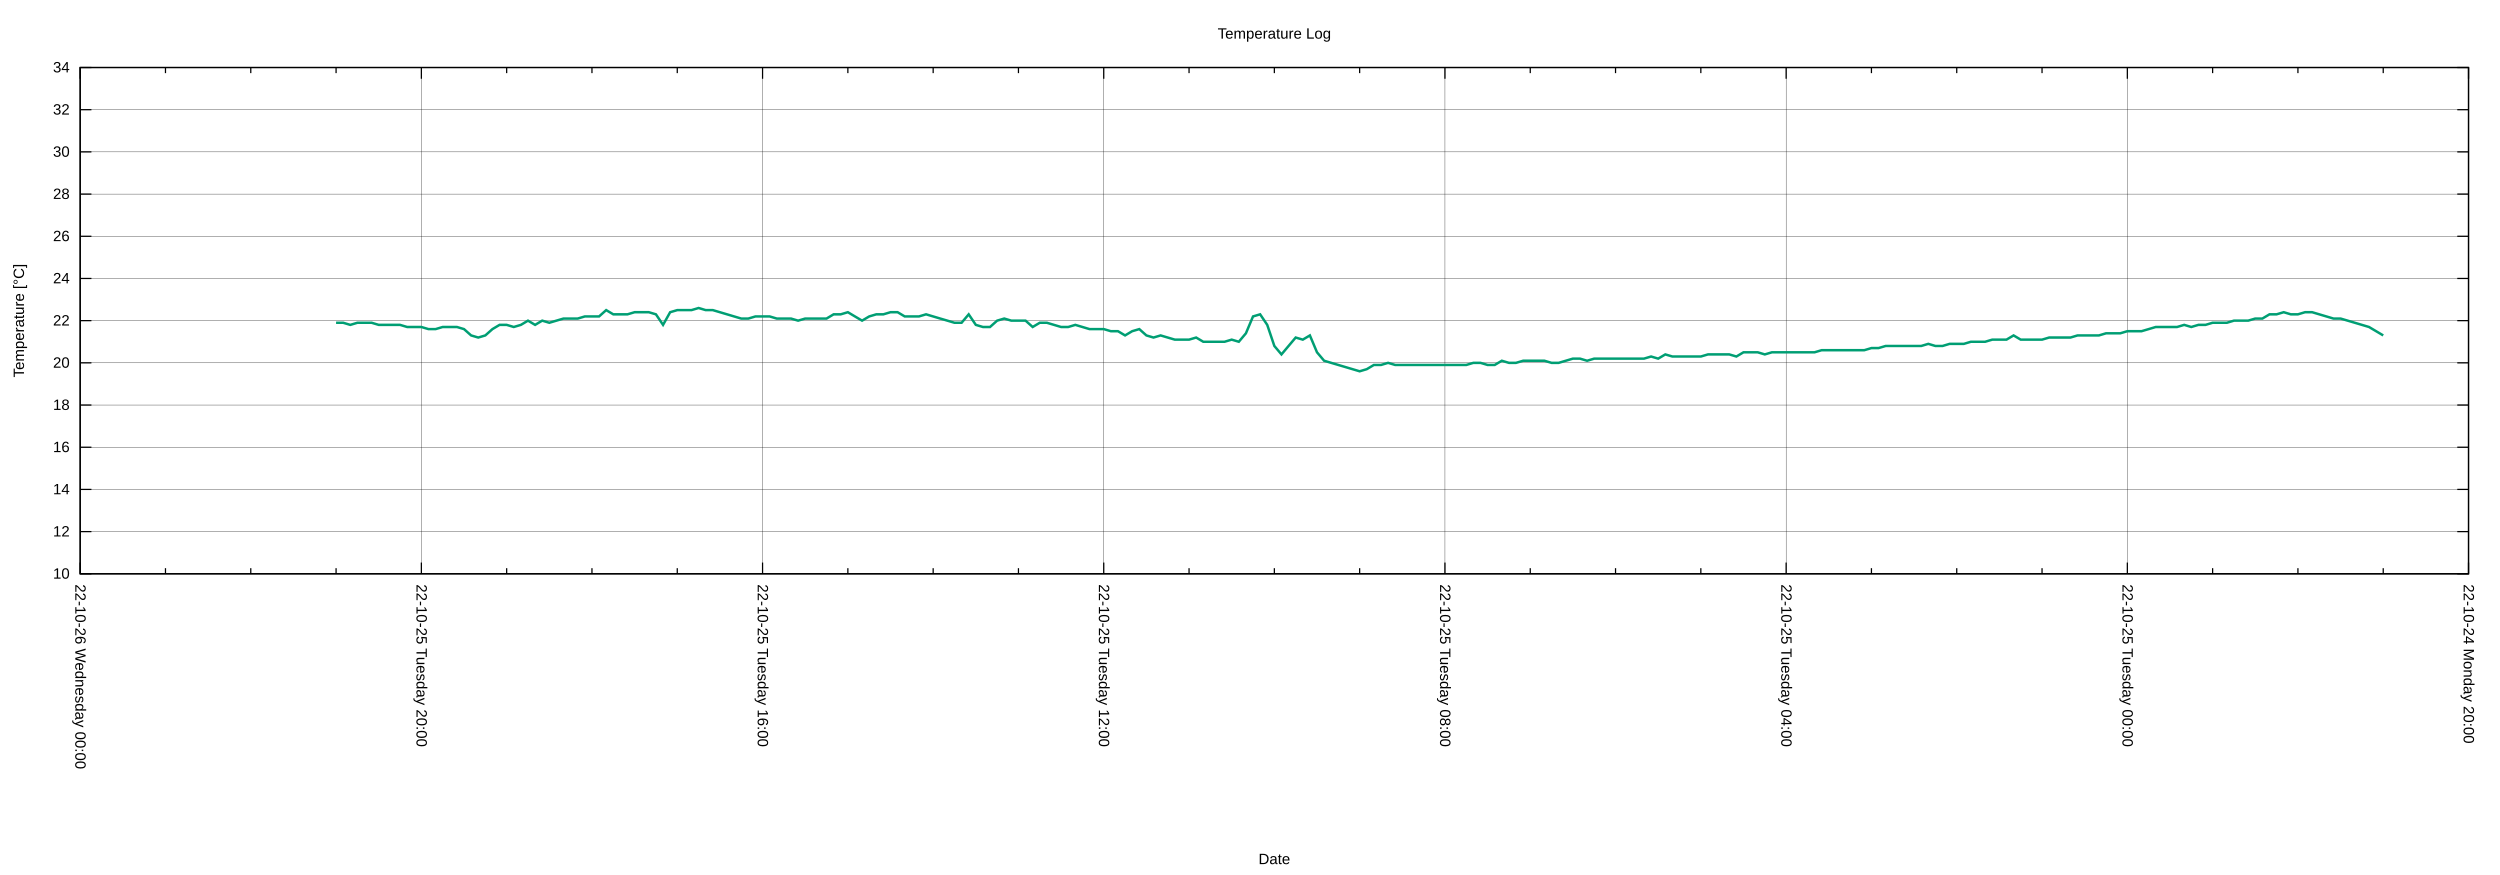
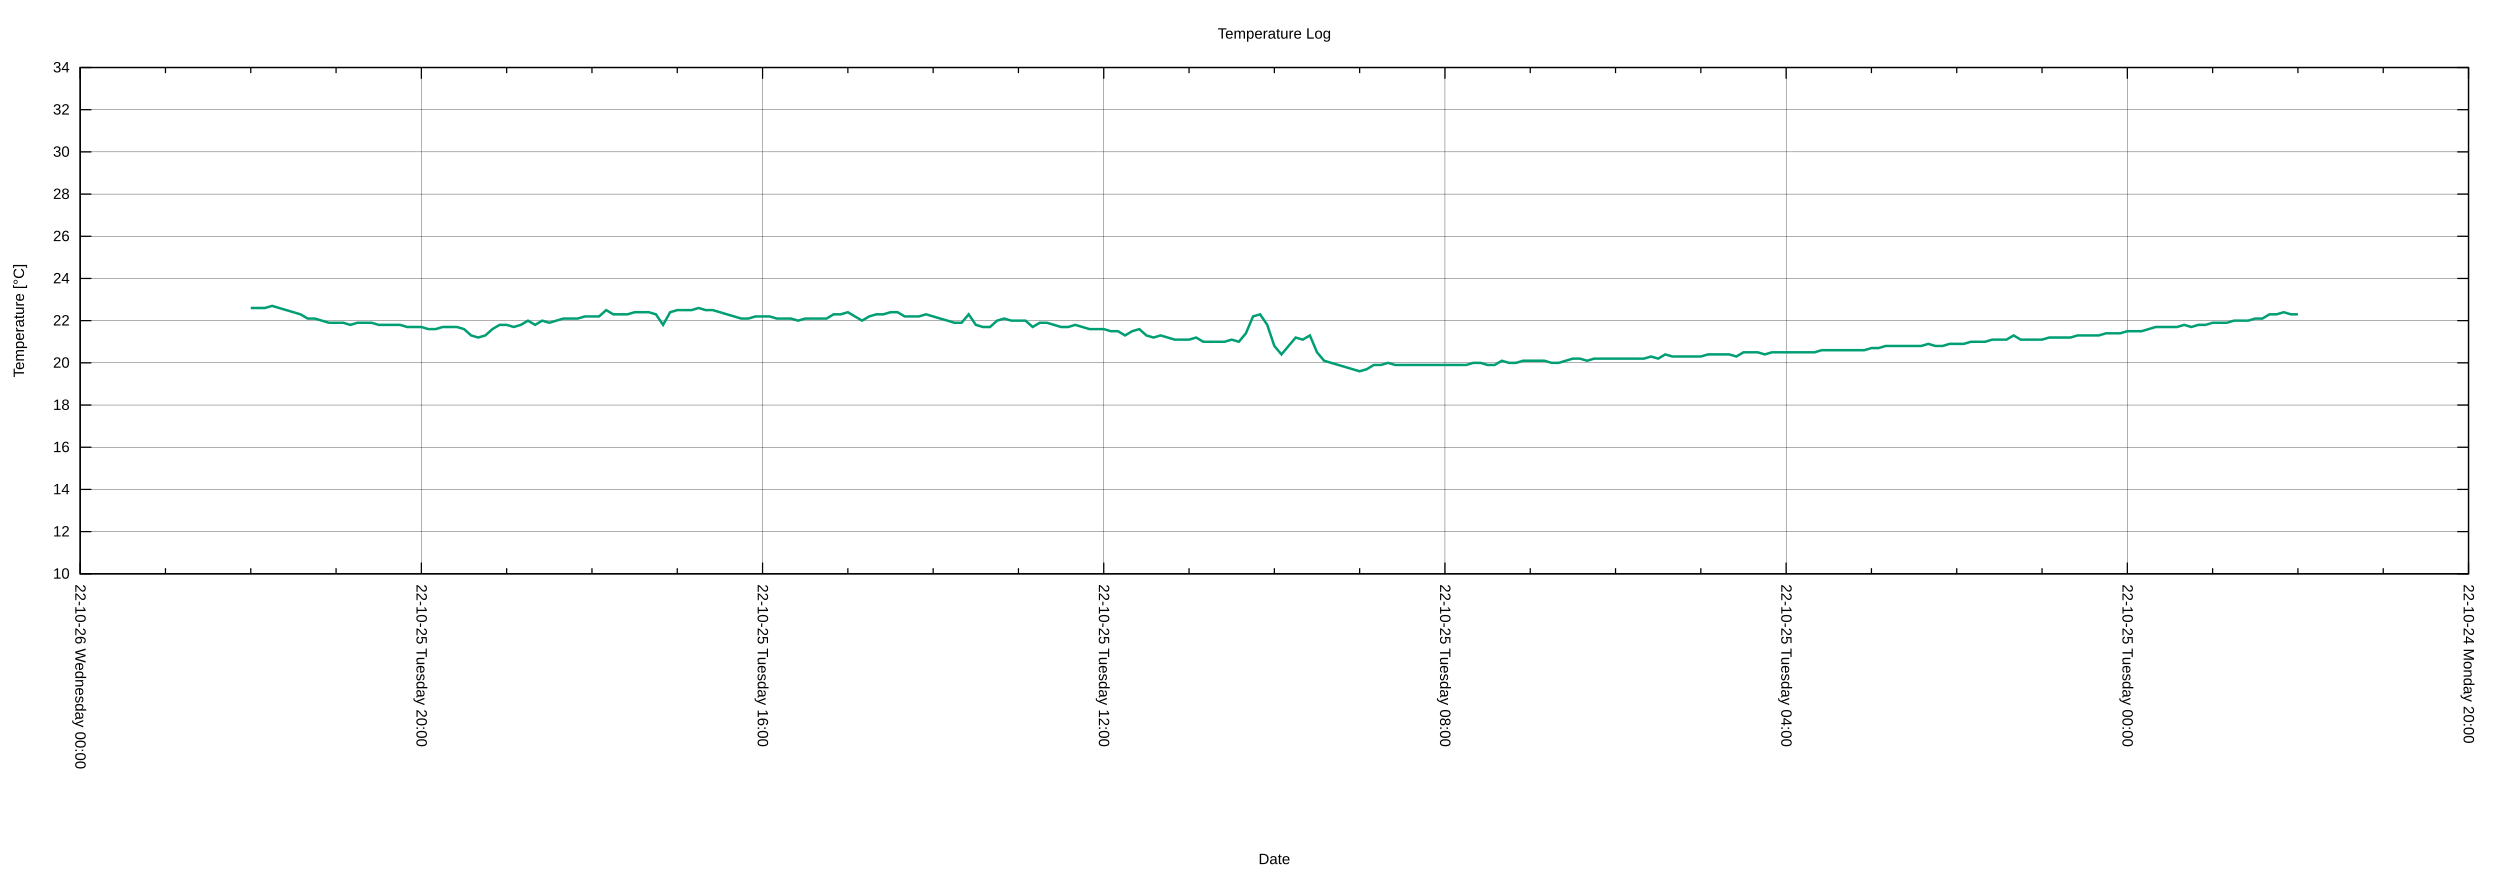
<svg xmlns="http://www.w3.org/2000/svg" xmlns:xlink="http://www.w3.org/1999/xlink" width="2000" height="700" viewBox="0 0 2000 700">
  <g id="gnuplot_canvas">
    <rect x="0" y="0" width="2000" height="700" fill="none" />
    <defs>
      <circle id="gpDot" r="0.5" stroke-width="0.5" stroke="currentColor" />
      <path id="gpPt0" stroke-width="0.222" stroke="currentColor" d="M-1,0 h2 M0,-1 v2" />
      <path id="gpPt1" stroke-width="0.222" stroke="currentColor" d="M-1,-1 L1,1 M1,-1 L-1,1" />
      <path id="gpPt2" stroke-width="0.222" stroke="currentColor" d="M-1,0 L1,0 M0,-1 L0,1 M-1,-1 L1,1 M-1,1 L1,-1" />
      <rect id="gpPt3" stroke-width="0.222" stroke="currentColor" x="-1" y="-1" width="2" height="2" />
      <rect id="gpPt4" stroke-width="0.222" stroke="currentColor" fill="currentColor" x="-1" y="-1" width="2" height="2" />
      <circle id="gpPt5" stroke-width="0.222" stroke="currentColor" cx="0" cy="0" r="1" />
      <use xlink:href="#gpPt5" id="gpPt6" fill="currentColor" stroke="none" />
      <path id="gpPt7" stroke-width="0.222" stroke="currentColor" d="M0,-1.33 L-1.33,0.67 L1.33,0.67 z" />
      <use xlink:href="#gpPt7" id="gpPt8" fill="currentColor" stroke="none" />
      <use xlink:href="#gpPt7" id="gpPt9" stroke="currentColor" transform="rotate(180)" />
      <use xlink:href="#gpPt9" id="gpPt10" fill="currentColor" stroke="none" />
      <use xlink:href="#gpPt3" id="gpPt11" stroke="currentColor" transform="rotate(45)" />
      <use xlink:href="#gpPt11" id="gpPt12" fill="currentColor" stroke="none" />
      <path id="gpPt13" stroke-width="0.222" stroke="currentColor" d="M0,1.330 L1.265,0.411 L0.782,-1.067 L-0.782,-1.076 L-1.265,0.411 z" />
      <use xlink:href="#gpPt13" id="gpPt14" fill="currentColor" stroke="none" />
      <filter id="textbox" filterUnits="objectBoundingBox" x="0" y="0" height="1" width="1">
        <feFlood flood-color="white" flood-opacity="1" result="bgnd" />
        <feComposite in="SourceGraphic" in2="bgnd" operator="atop" />
      </filter>
      <filter id="greybox" filterUnits="objectBoundingBox" x="0" y="0" height="1" width="1">
        <feFlood flood-color="lightgrey" flood-opacity="1" result="grey" />
        <feComposite in="SourceGraphic" in2="grey" operator="atop" />
      </filter>
    </defs>
    <g fill="none" color="white" stroke="currentColor" stroke-width="1.00" stroke-linecap="butt" stroke-linejoin="miter">
</g>
    <g fill="none" color="black" stroke="currentColor" stroke-width="1.00" stroke-linecap="butt" stroke-linejoin="miter">
</g>
    <g fill="none" color="black" stroke="black" stroke-width="0.25" stroke-linecap="butt" stroke-linejoin="miter">
</g>
    <g fill="none" color="black" stroke="currentColor" stroke-width="0.25" stroke-linecap="butt" stroke-linejoin="miter">
      <path stroke="black" class="gridline" d="M64.14,459.04 L1974.82,459.04  " />
    </g>
    <g fill="none" color="black" stroke="black" stroke-width="1.00" stroke-linecap="butt" stroke-linejoin="miter">
</g>
    <g fill="none" color="black" stroke="currentColor" stroke-width="1.00" stroke-linecap="butt" stroke-linejoin="miter">
      <path stroke="black" d="M64.14,459.04 L73.14,459.04 M1974.82,459.04 L1965.82,459.04  " />
      <g transform="translate(55.75,462.94)" stroke="none" fill="black" font-family="Arial" font-size="12.00" text-anchor="end">
        <text>
          <tspan font-family="Arial"> 10</tspan>
        </text>
      </g>
    </g>
    <g fill="none" color="black" stroke="currentColor" stroke-width="1.00" stroke-linecap="butt" stroke-linejoin="miter">
</g>
    <g fill="none" color="black" stroke="black" stroke-width="0.25" stroke-linecap="butt" stroke-linejoin="miter">
</g>
    <g fill="none" color="black" stroke="currentColor" stroke-width="0.25" stroke-linecap="butt" stroke-linejoin="miter">
      <path stroke="black" class="gridline" d="M64.14,425.29 L1974.82,425.29  " />
    </g>
    <g fill="none" color="black" stroke="black" stroke-width="1.00" stroke-linecap="butt" stroke-linejoin="miter">
</g>
    <g fill="none" color="black" stroke="currentColor" stroke-width="1.00" stroke-linecap="butt" stroke-linejoin="miter">
      <path stroke="black" d="M64.14,425.29 L73.14,425.29 M1974.82,425.29 L1965.82,425.29  " />
      <g transform="translate(55.75,429.19)" stroke="none" fill="black" font-family="Arial" font-size="12.00" text-anchor="end">
        <text>
          <tspan font-family="Arial"> 12</tspan>
        </text>
      </g>
    </g>
    <g fill="none" color="black" stroke="currentColor" stroke-width="1.00" stroke-linecap="butt" stroke-linejoin="miter">
</g>
    <g fill="none" color="black" stroke="black" stroke-width="0.25" stroke-linecap="butt" stroke-linejoin="miter">
</g>
    <g fill="none" color="black" stroke="currentColor" stroke-width="0.25" stroke-linecap="butt" stroke-linejoin="miter">
      <path stroke="black" class="gridline" d="M64.14,391.53 L1974.82,391.53  " />
    </g>
    <g fill="none" color="black" stroke="black" stroke-width="1.00" stroke-linecap="butt" stroke-linejoin="miter">
</g>
    <g fill="none" color="black" stroke="currentColor" stroke-width="1.00" stroke-linecap="butt" stroke-linejoin="miter">
      <path stroke="black" d="M64.14,391.53 L73.14,391.53 M1974.82,391.53 L1965.82,391.53  " />
      <g transform="translate(55.75,395.43)" stroke="none" fill="black" font-family="Arial" font-size="12.00" text-anchor="end">
        <text>
          <tspan font-family="Arial"> 14</tspan>
        </text>
      </g>
    </g>
    <g fill="none" color="black" stroke="currentColor" stroke-width="1.00" stroke-linecap="butt" stroke-linejoin="miter">
</g>
    <g fill="none" color="black" stroke="black" stroke-width="0.25" stroke-linecap="butt" stroke-linejoin="miter">
</g>
    <g fill="none" color="black" stroke="currentColor" stroke-width="0.25" stroke-linecap="butt" stroke-linejoin="miter">
      <path stroke="black" class="gridline" d="M64.14,357.78 L1974.82,357.78  " />
    </g>
    <g fill="none" color="black" stroke="black" stroke-width="1.00" stroke-linecap="butt" stroke-linejoin="miter">
</g>
    <g fill="none" color="black" stroke="currentColor" stroke-width="1.00" stroke-linecap="butt" stroke-linejoin="miter">
      <path stroke="black" d="M64.14,357.78 L73.14,357.78 M1974.82,357.78 L1965.82,357.78  " />
      <g transform="translate(55.75,361.68)" stroke="none" fill="black" font-family="Arial" font-size="12.00" text-anchor="end">
        <text>
          <tspan font-family="Arial"> 16</tspan>
        </text>
      </g>
    </g>
    <g fill="none" color="black" stroke="currentColor" stroke-width="1.00" stroke-linecap="butt" stroke-linejoin="miter">
</g>
    <g fill="none" color="black" stroke="black" stroke-width="0.25" stroke-linecap="butt" stroke-linejoin="miter">
</g>
    <g fill="none" color="black" stroke="currentColor" stroke-width="0.25" stroke-linecap="butt" stroke-linejoin="miter">
      <path stroke="black" class="gridline" d="M64.14,324.03 L1974.82,324.03  " />
    </g>
    <g fill="none" color="black" stroke="black" stroke-width="1.00" stroke-linecap="butt" stroke-linejoin="miter">
</g>
    <g fill="none" color="black" stroke="currentColor" stroke-width="1.00" stroke-linecap="butt" stroke-linejoin="miter">
      <path stroke="black" d="M64.14,324.03 L73.14,324.03 M1974.82,324.03 L1965.82,324.03  " />
      <g transform="translate(55.75,327.93)" stroke="none" fill="black" font-family="Arial" font-size="12.00" text-anchor="end">
        <text>
          <tspan font-family="Arial"> 18</tspan>
        </text>
      </g>
    </g>
    <g fill="none" color="black" stroke="currentColor" stroke-width="1.00" stroke-linecap="butt" stroke-linejoin="miter">
</g>
    <g fill="none" color="black" stroke="black" stroke-width="0.25" stroke-linecap="butt" stroke-linejoin="miter">
</g>
    <g fill="none" color="black" stroke="currentColor" stroke-width="0.25" stroke-linecap="butt" stroke-linejoin="miter">
      <path stroke="black" class="gridline" d="M64.14,290.28 L1974.82,290.28  " />
    </g>
    <g fill="none" color="black" stroke="black" stroke-width="1.00" stroke-linecap="butt" stroke-linejoin="miter">
</g>
    <g fill="none" color="black" stroke="currentColor" stroke-width="1.00" stroke-linecap="butt" stroke-linejoin="miter">
      <path stroke="black" d="M64.14,290.28 L73.14,290.28 M1974.82,290.28 L1965.82,290.28  " />
      <g transform="translate(55.75,294.18)" stroke="none" fill="black" font-family="Arial" font-size="12.00" text-anchor="end">
        <text>
          <tspan font-family="Arial"> 20</tspan>
        </text>
      </g>
    </g>
    <g fill="none" color="black" stroke="currentColor" stroke-width="1.00" stroke-linecap="butt" stroke-linejoin="miter">
</g>
    <g fill="none" color="black" stroke="black" stroke-width="0.25" stroke-linecap="butt" stroke-linejoin="miter">
</g>
    <g fill="none" color="black" stroke="currentColor" stroke-width="0.25" stroke-linecap="butt" stroke-linejoin="miter">
      <path stroke="black" class="gridline" d="M64.14,256.52 L1974.82,256.52  " />
    </g>
    <g fill="none" color="black" stroke="black" stroke-width="1.00" stroke-linecap="butt" stroke-linejoin="miter">
</g>
    <g fill="none" color="black" stroke="currentColor" stroke-width="1.00" stroke-linecap="butt" stroke-linejoin="miter">
      <path stroke="black" d="M64.14,256.52 L73.14,256.52 M1974.82,256.52 L1965.82,256.52  " />
      <g transform="translate(55.75,260.42)" stroke="none" fill="black" font-family="Arial" font-size="12.00" text-anchor="end">
        <text>
          <tspan font-family="Arial"> 22</tspan>
        </text>
      </g>
    </g>
    <g fill="none" color="black" stroke="currentColor" stroke-width="1.00" stroke-linecap="butt" stroke-linejoin="miter">
</g>
    <g fill="none" color="black" stroke="black" stroke-width="0.25" stroke-linecap="butt" stroke-linejoin="miter">
</g>
    <g fill="none" color="black" stroke="currentColor" stroke-width="0.25" stroke-linecap="butt" stroke-linejoin="miter">
      <path stroke="black" class="gridline" d="M64.14,222.77 L1974.82,222.77  " />
    </g>
    <g fill="none" color="black" stroke="black" stroke-width="1.00" stroke-linecap="butt" stroke-linejoin="miter">
</g>
    <g fill="none" color="black" stroke="currentColor" stroke-width="1.00" stroke-linecap="butt" stroke-linejoin="miter">
      <path stroke="black" d="M64.14,222.77 L73.14,222.77 M1974.82,222.77 L1965.82,222.77  " />
      <g transform="translate(55.75,226.67)" stroke="none" fill="black" font-family="Arial" font-size="12.00" text-anchor="end">
        <text>
          <tspan font-family="Arial"> 24</tspan>
        </text>
      </g>
    </g>
    <g fill="none" color="black" stroke="currentColor" stroke-width="1.00" stroke-linecap="butt" stroke-linejoin="miter">
</g>
    <g fill="none" color="black" stroke="black" stroke-width="0.25" stroke-linecap="butt" stroke-linejoin="miter">
</g>
    <g fill="none" color="black" stroke="currentColor" stroke-width="0.25" stroke-linecap="butt" stroke-linejoin="miter">
      <path stroke="black" class="gridline" d="M64.14,189.02 L1974.82,189.02  " />
    </g>
    <g fill="none" color="black" stroke="black" stroke-width="1.00" stroke-linecap="butt" stroke-linejoin="miter">
</g>
    <g fill="none" color="black" stroke="currentColor" stroke-width="1.00" stroke-linecap="butt" stroke-linejoin="miter">
      <path stroke="black" d="M64.14,189.02 L73.14,189.02 M1974.82,189.02 L1965.82,189.02  " />
      <g transform="translate(55.75,192.92)" stroke="none" fill="black" font-family="Arial" font-size="12.00" text-anchor="end">
        <text>
          <tspan font-family="Arial"> 26</tspan>
        </text>
      </g>
    </g>
    <g fill="none" color="black" stroke="currentColor" stroke-width="1.00" stroke-linecap="butt" stroke-linejoin="miter">
</g>
    <g fill="none" color="black" stroke="black" stroke-width="0.25" stroke-linecap="butt" stroke-linejoin="miter">
</g>
    <g fill="none" color="black" stroke="currentColor" stroke-width="0.25" stroke-linecap="butt" stroke-linejoin="miter">
      <path stroke="black" class="gridline" d="M64.14,155.27 L1974.82,155.27  " />
    </g>
    <g fill="none" color="black" stroke="black" stroke-width="1.00" stroke-linecap="butt" stroke-linejoin="miter">
</g>
    <g fill="none" color="black" stroke="currentColor" stroke-width="1.00" stroke-linecap="butt" stroke-linejoin="miter">
      <path stroke="black" d="M64.14,155.27 L73.14,155.27 M1974.82,155.27 L1965.82,155.27  " />
      <g transform="translate(55.75,159.17)" stroke="none" fill="black" font-family="Arial" font-size="12.00" text-anchor="end">
        <text>
          <tspan font-family="Arial"> 28</tspan>
        </text>
      </g>
    </g>
    <g fill="none" color="black" stroke="currentColor" stroke-width="1.00" stroke-linecap="butt" stroke-linejoin="miter">
</g>
    <g fill="none" color="black" stroke="black" stroke-width="0.25" stroke-linecap="butt" stroke-linejoin="miter">
</g>
    <g fill="none" color="black" stroke="currentColor" stroke-width="0.25" stroke-linecap="butt" stroke-linejoin="miter">
      <path stroke="black" class="gridline" d="M64.14,121.51 L1974.82,121.51  " />
    </g>
    <g fill="none" color="black" stroke="black" stroke-width="1.00" stroke-linecap="butt" stroke-linejoin="miter">
</g>
    <g fill="none" color="black" stroke="currentColor" stroke-width="1.00" stroke-linecap="butt" stroke-linejoin="miter">
      <path stroke="black" d="M64.14,121.51 L73.14,121.51 M1974.82,121.51 L1965.82,121.51  " />
      <g transform="translate(55.75,125.41)" stroke="none" fill="black" font-family="Arial" font-size="12.00" text-anchor="end">
        <text>
          <tspan font-family="Arial"> 30</tspan>
        </text>
      </g>
    </g>
    <g fill="none" color="black" stroke="currentColor" stroke-width="1.00" stroke-linecap="butt" stroke-linejoin="miter">
</g>
    <g fill="none" color="black" stroke="black" stroke-width="0.25" stroke-linecap="butt" stroke-linejoin="miter">
</g>
    <g fill="none" color="black" stroke="currentColor" stroke-width="0.25" stroke-linecap="butt" stroke-linejoin="miter">
      <path stroke="black" class="gridline" d="M64.14,87.76 L1974.82,87.76  " />
    </g>
    <g fill="none" color="black" stroke="black" stroke-width="1.00" stroke-linecap="butt" stroke-linejoin="miter">
</g>
    <g fill="none" color="black" stroke="currentColor" stroke-width="1.00" stroke-linecap="butt" stroke-linejoin="miter">
      <path stroke="black" d="M64.14,87.76 L73.14,87.76 M1974.82,87.76 L1965.82,87.76  " />
      <g transform="translate(55.75,91.66)" stroke="none" fill="black" font-family="Arial" font-size="12.00" text-anchor="end">
        <text>
          <tspan font-family="Arial"> 32</tspan>
        </text>
      </g>
    </g>
    <g fill="none" color="black" stroke="currentColor" stroke-width="1.00" stroke-linecap="butt" stroke-linejoin="miter">
</g>
    <g fill="none" color="black" stroke="black" stroke-width="0.25" stroke-linecap="butt" stroke-linejoin="miter">
</g>
    <g fill="none" color="black" stroke="currentColor" stroke-width="0.25" stroke-linecap="butt" stroke-linejoin="miter">
      <path stroke="black" class="gridline" d="M64.14,54.01 L1974.82,54.01  " />
    </g>
    <g fill="none" color="black" stroke="black" stroke-width="1.00" stroke-linecap="butt" stroke-linejoin="miter">
</g>
    <g fill="none" color="black" stroke="currentColor" stroke-width="1.00" stroke-linecap="butt" stroke-linejoin="miter">
      <path stroke="black" d="M64.14,54.01 L73.14,54.01 M1974.82,54.01 L1965.82,54.01  " />
      <g transform="translate(55.75,57.91)" stroke="none" fill="black" font-family="Arial" font-size="12.00" text-anchor="end">
        <text>
          <tspan font-family="Arial"> 34</tspan>
        </text>
      </g>
    </g>
    <g fill="none" color="black" stroke="currentColor" stroke-width="1.00" stroke-linecap="butt" stroke-linejoin="miter">
</g>
    <g fill="none" color="black" stroke="black" stroke-width="0.25" stroke-linecap="butt" stroke-linejoin="miter">
</g>
    <g fill="none" color="black" stroke="currentColor" stroke-width="0.25" stroke-linecap="butt" stroke-linejoin="miter">
      <path stroke="black" class="gridline" d="M1974.82,459.04 L1974.82,54.01  " />
    </g>
    <g fill="none" color="black" stroke="black" stroke-width="1.00" stroke-linecap="butt" stroke-linejoin="miter">
</g>
    <g fill="none" color="black" stroke="currentColor" stroke-width="1.00" stroke-linecap="butt" stroke-linejoin="miter">
      <path stroke="black" d="M1974.82,459.04 L1974.82,450.04 M1974.82,54.01 L1974.82,63.01  " />
      <g transform="translate(1970.92,467.43) rotate(90)" stroke="none" fill="black" font-family="Arial" font-size="12.00" text-anchor="start">
        <text>
          <tspan font-family="Arial">22-10-24 Monday 20:00</tspan>
        </text>
      </g>
    </g>
    <g fill="none" color="black" stroke="currentColor" stroke-width="1.00" stroke-linecap="butt" stroke-linejoin="miter">
      <path stroke="black" d="M1906.58,459.04 L1906.58,454.54 M1906.58,54.01 L1906.58,58.51 M1838.34,459.04 L1838.34,454.54 M1838.34,54.01 L1838.34,58.51   M1770.10,459.04 L1770.10,454.54 M1770.10,54.01 L1770.10,58.51  " />
    </g>
    <g fill="none" color="black" stroke="black" stroke-width="0.25" stroke-linecap="butt" stroke-linejoin="miter">
</g>
    <g fill="none" color="black" stroke="currentColor" stroke-width="0.25" stroke-linecap="butt" stroke-linejoin="miter">
      <path stroke="black" class="gridline" d="M1701.87,459.04 L1701.87,54.01  " />
    </g>
    <g fill="none" color="black" stroke="black" stroke-width="1.00" stroke-linecap="butt" stroke-linejoin="miter">
</g>
    <g fill="none" color="black" stroke="currentColor" stroke-width="1.00" stroke-linecap="butt" stroke-linejoin="miter">
      <path stroke="black" d="M1701.87,459.04 L1701.87,450.04 M1701.87,54.01 L1701.87,63.01  " />
      <g transform="translate(1697.97,467.43) rotate(90)" stroke="none" fill="black" font-family="Arial" font-size="12.00" text-anchor="start">
        <text>
          <tspan font-family="Arial">22-10-25 Tuesday 00:00</tspan>
        </text>
      </g>
    </g>
    <g fill="none" color="black" stroke="currentColor" stroke-width="1.00" stroke-linecap="butt" stroke-linejoin="miter">
      <path stroke="black" d="M1633.63,459.04 L1633.63,454.54 M1633.63,54.01 L1633.63,58.51 M1565.39,459.04 L1565.39,454.54 M1565.39,54.01 L1565.39,58.51   M1497.15,459.04 L1497.15,454.54 M1497.15,54.01 L1497.15,58.51  " />
    </g>
    <g fill="none" color="black" stroke="black" stroke-width="0.25" stroke-linecap="butt" stroke-linejoin="miter">
</g>
    <g fill="none" color="black" stroke="currentColor" stroke-width="0.25" stroke-linecap="butt" stroke-linejoin="miter">
      <path stroke="black" class="gridline" d="M1428.91,459.04 L1428.91,54.01  " />
    </g>
    <g fill="none" color="black" stroke="black" stroke-width="1.00" stroke-linecap="butt" stroke-linejoin="miter">
</g>
    <g fill="none" color="black" stroke="currentColor" stroke-width="1.00" stroke-linecap="butt" stroke-linejoin="miter">
      <path stroke="black" d="M1428.91,459.04 L1428.91,450.04 M1428.91,54.01 L1428.91,63.01  " />
      <g transform="translate(1425.01,467.43) rotate(90)" stroke="none" fill="black" font-family="Arial" font-size="12.00" text-anchor="start">
        <text>
          <tspan font-family="Arial">22-10-25 Tuesday 04:00</tspan>
        </text>
      </g>
    </g>
    <g fill="none" color="black" stroke="currentColor" stroke-width="1.00" stroke-linecap="butt" stroke-linejoin="miter">
      <path stroke="black" d="M1360.67,459.04 L1360.67,454.54 M1360.67,54.01 L1360.67,58.51 M1292.43,459.04 L1292.43,454.54 M1292.43,54.01 L1292.43,58.51   M1224.20,459.04 L1224.20,454.54 M1224.20,54.01 L1224.20,58.51  " />
    </g>
    <g fill="none" color="black" stroke="black" stroke-width="0.25" stroke-linecap="butt" stroke-linejoin="miter">
</g>
    <g fill="none" color="black" stroke="currentColor" stroke-width="0.25" stroke-linecap="butt" stroke-linejoin="miter">
      <path stroke="black" class="gridline" d="M1155.96,459.04 L1155.96,54.01  " />
    </g>
    <g fill="none" color="black" stroke="black" stroke-width="1.00" stroke-linecap="butt" stroke-linejoin="miter">
</g>
    <g fill="none" color="black" stroke="currentColor" stroke-width="1.00" stroke-linecap="butt" stroke-linejoin="miter">
      <path stroke="black" d="M1155.96,459.04 L1155.96,450.04 M1155.96,54.01 L1155.96,63.01  " />
      <g transform="translate(1152.06,467.43) rotate(90)" stroke="none" fill="black" font-family="Arial" font-size="12.00" text-anchor="start">
        <text>
          <tspan font-family="Arial">22-10-25 Tuesday 08:00</tspan>
        </text>
      </g>
    </g>
    <g fill="none" color="black" stroke="currentColor" stroke-width="1.00" stroke-linecap="butt" stroke-linejoin="miter">
      <path stroke="black" d="M1087.72,459.04 L1087.72,454.54 M1087.72,54.01 L1087.72,58.51 M1019.48,459.04 L1019.48,454.54 M1019.48,54.01 L1019.48,58.51   M951.24,459.04 L951.24,454.54 M951.24,54.01 L951.24,58.51  " />
    </g>
    <g fill="none" color="black" stroke="black" stroke-width="0.25" stroke-linecap="butt" stroke-linejoin="miter">
</g>
    <g fill="none" color="black" stroke="currentColor" stroke-width="0.25" stroke-linecap="butt" stroke-linejoin="miter">
      <path stroke="black" class="gridline" d="M883.00,459.04 L883.00,54.01  " />
    </g>
    <g fill="none" color="black" stroke="black" stroke-width="1.00" stroke-linecap="butt" stroke-linejoin="miter">
</g>
    <g fill="none" color="black" stroke="currentColor" stroke-width="1.00" stroke-linecap="butt" stroke-linejoin="miter">
      <path stroke="black" d="M883.00,459.04 L883.00,450.04 M883.00,54.01 L883.00,63.01  " />
      <g transform="translate(879.10,467.43) rotate(90)" stroke="none" fill="black" font-family="Arial" font-size="12.00" text-anchor="start">
        <text>
          <tspan font-family="Arial">22-10-25 Tuesday 12:00</tspan>
        </text>
      </g>
    </g>
    <g fill="none" color="black" stroke="currentColor" stroke-width="1.00" stroke-linecap="butt" stroke-linejoin="miter">
      <path stroke="black" d="M814.76,459.04 L814.76,454.54 M814.76,54.01 L814.76,58.51 M746.53,459.04 L746.53,454.54 M746.53,54.01 L746.53,58.51   M678.29,459.04 L678.29,454.54 M678.29,54.01 L678.29,58.51  " />
    </g>
    <g fill="none" color="black" stroke="black" stroke-width="0.25" stroke-linecap="butt" stroke-linejoin="miter">
</g>
    <g fill="none" color="black" stroke="currentColor" stroke-width="0.25" stroke-linecap="butt" stroke-linejoin="miter">
      <path stroke="black" class="gridline" d="M610.05,459.04 L610.05,54.01  " />
    </g>
    <g fill="none" color="black" stroke="black" stroke-width="1.00" stroke-linecap="butt" stroke-linejoin="miter">
</g>
    <g fill="none" color="black" stroke="currentColor" stroke-width="1.00" stroke-linecap="butt" stroke-linejoin="miter">
      <path stroke="black" d="M610.05,459.04 L610.05,450.04 M610.05,54.01 L610.05,63.01  " />
      <g transform="translate(606.15,467.43) rotate(90)" stroke="none" fill="black" font-family="Arial" font-size="12.00" text-anchor="start">
        <text>
          <tspan font-family="Arial">22-10-25 Tuesday 16:00</tspan>
        </text>
      </g>
    </g>
    <g fill="none" color="black" stroke="currentColor" stroke-width="1.00" stroke-linecap="butt" stroke-linejoin="miter">
      <path stroke="black" d="M541.81,459.04 L541.81,454.54 M541.81,54.01 L541.81,58.51 M473.57,459.04 L473.57,454.54 M473.57,54.01 L473.57,58.51   M405.33,459.04 L405.33,454.54 M405.33,54.01 L405.33,58.51  " />
    </g>
    <g fill="none" color="black" stroke="black" stroke-width="0.25" stroke-linecap="butt" stroke-linejoin="miter">
</g>
    <g fill="none" color="black" stroke="currentColor" stroke-width="0.25" stroke-linecap="butt" stroke-linejoin="miter">
      <path stroke="black" class="gridline" d="M337.09,459.04 L337.09,54.01  " />
    </g>
    <g fill="none" color="black" stroke="black" stroke-width="1.00" stroke-linecap="butt" stroke-linejoin="miter">
</g>
    <g fill="none" color="black" stroke="currentColor" stroke-width="1.00" stroke-linecap="butt" stroke-linejoin="miter">
      <path stroke="black" d="M337.09,459.04 L337.09,450.04 M337.09,54.01 L337.09,63.01  " />
      <g transform="translate(333.19,467.43) rotate(90)" stroke="none" fill="black" font-family="Arial" font-size="12.00" text-anchor="start">
        <text>
          <tspan font-family="Arial">22-10-25 Tuesday 20:00</tspan>
        </text>
      </g>
    </g>
    <g fill="none" color="black" stroke="currentColor" stroke-width="1.00" stroke-linecap="butt" stroke-linejoin="miter">
      <path stroke="black" d="M268.86,459.04 L268.86,454.54 M268.86,54.01 L268.86,58.51 M200.62,459.04 L200.62,454.54 M200.62,54.01 L200.62,58.51   M132.38,459.04 L132.38,454.54 M132.38,54.01 L132.38,58.51  " />
    </g>
    <g fill="none" color="black" stroke="black" stroke-width="0.25" stroke-linecap="butt" stroke-linejoin="miter">
</g>
    <g fill="none" color="black" stroke="currentColor" stroke-width="0.25" stroke-linecap="butt" stroke-linejoin="miter">
      <path stroke="black" class="gridline" d="M64.14,459.04 L64.14,54.01  " />
    </g>
    <g fill="none" color="black" stroke="black" stroke-width="1.00" stroke-linecap="butt" stroke-linejoin="miter">
</g>
    <g fill="none" color="black" stroke="currentColor" stroke-width="1.00" stroke-linecap="butt" stroke-linejoin="miter">
      <path stroke="black" d="M64.14,459.04 L64.14,450.04 M64.14,54.01 L64.14,63.01  " />
      <g transform="translate(60.24,467.43) rotate(90)" stroke="none" fill="black" font-family="Arial" font-size="12.00" text-anchor="start">
        <text>
          <tspan font-family="Arial">22-10-26 Wednesday 00:00</tspan>
        </text>
      </g>
    </g>
    <g fill="none" color="black" stroke="currentColor" stroke-width="1.00" stroke-linecap="butt" stroke-linejoin="miter">
</g>
    <g fill="none" color="black" stroke="currentColor" stroke-width="1.00" stroke-linecap="butt" stroke-linejoin="miter">
      <path stroke="black" d="M64.14,54.01 L64.14,459.04 L1974.82,459.04 L1974.82,54.01 L64.14,54.01 Z  " />
    </g>
    <g fill="none" color="black" stroke="currentColor" stroke-width="1.00" stroke-linecap="butt" stroke-linejoin="miter">
      <g transform="translate(19.18,256.53) rotate(270)" stroke="none" fill="black" font-family="Arial" font-size="12.00" text-anchor="middle">
        <text>
          <tspan font-family="Arial">Temperature [°C]</tspan>
        </text>
      </g>
    </g>
    <g fill="none" color="black" stroke="currentColor" stroke-width="1.00" stroke-linecap="butt" stroke-linejoin="miter">
      <g transform="translate(1019.48,691.30)" stroke="none" fill="black" font-family="Arial" font-size="12.00" text-anchor="middle">
        <text>
          <tspan font-family="Arial">Date</tspan>
        </text>
      </g>
    </g>
    <g fill="none" color="black" stroke="currentColor" stroke-width="1.00" stroke-linecap="butt" stroke-linejoin="miter">
</g>
    <g id="gnuplot_plot_1">
      <g fill="none" color="white" stroke="currentColor" stroke-width="2.00" stroke-linecap="butt" stroke-linejoin="miter">
</g>
      <g fill="none" color="black" stroke="currentColor" stroke-width="2.00" stroke-linecap="butt" stroke-linejoin="miter">
-         <path stroke="rgb(  0, 158, 115)" d="M268.86,258.21 L274.54,258.21 L280.23,259.90 L285.92,258.21 L291.60,258.21 L297.29,258.21 L302.98,259.90 L308.66,259.90   L314.35,259.90 L320.03,259.90 L325.72,261.59 L331.41,261.59 L337.09,261.59 L342.78,263.28 L348.47,263.28 L354.15,261.59   L359.84,261.59 L365.53,261.59 L371.21,263.28 L376.90,268.34 L382.59,270.03 L388.27,268.34 L393.96,263.28 L399.65,259.90   L405.33,259.90 L411.02,261.59 L416.71,259.90 L422.39,256.52 L428.08,259.90 L433.77,256.52 L439.45,258.21 L445.14,256.52   L450.83,254.84 L456.51,254.84 L462.20,254.84 L467.88,253.15 L473.57,253.15 L479.26,253.15 L484.94,248.09 L490.63,251.46   L496.32,251.46 L502.00,251.46 L507.69,249.77 L513.38,249.77 L519.06,249.77 L524.75,251.46 L530.44,259.90 L536.12,249.77   L541.81,248.09 L547.50,248.09 L553.18,248.09 L558.87,246.40 L564.56,248.09 L570.24,248.09 L575.93,249.77 L581.62,251.46   L587.30,253.15 L592.99,254.84 L598.68,254.84 L604.36,253.15 L610.05,253.15 L615.74,253.15 L621.42,254.84 L627.11,254.84   L632.79,254.84 L638.48,256.52 L644.17,254.84 L649.85,254.84 L655.54,254.84 L661.23,254.84 L666.91,251.46 L672.60,251.46   L678.29,249.77 L683.97,253.15 L689.66,256.52 L695.35,253.15 L701.03,251.46 L706.72,251.46 L712.41,249.77 L718.09,249.77   L723.78,253.15 L729.47,253.15 L735.15,253.15 L740.84,251.46 L746.53,253.15 L752.21,254.84 L757.90,256.52 L763.59,258.21   L769.27,258.21 L774.96,251.46 L780.65,259.90 L786.33,261.59 L792.02,261.59 L797.70,256.52 L803.39,254.84 L809.08,256.52   L814.76,256.52 L820.45,256.52 L826.14,261.59 L831.82,258.21 L837.51,258.21 L843.20,259.90 L848.88,261.59 L854.57,261.59   L860.26,259.90 L865.94,261.59 L871.63,263.28 L877.32,263.28 L883.00,263.28 L888.69,264.96 L894.38,264.96 L900.06,268.34   L905.75,264.96 L911.44,263.28 L917.12,268.34 L922.81,270.03 L928.50,268.34 L934.18,270.03 L939.87,271.71 L945.55,271.71   L951.24,271.71 L956.93,270.03 L962.61,273.40 L968.30,273.40 L973.99,273.40 L979.67,273.40 L985.36,271.71 L991.05,273.40   L996.73,266.65 L1002.42,253.15 L1008.11,251.46 L1013.79,259.90 L1019.48,276.78 L1025.17,283.53 L1030.85,276.78 L1036.54,270.03   L1042.23,271.71 L1047.91,268.34 L1053.60,281.84 L1059.29,288.59 L1064.97,290.28 L1070.66,291.97 L1076.35,293.65 L1082.03,295.34   L1087.72,297.03 L1093.41,295.34 L1099.09,291.97 L1104.78,291.97 L1110.46,290.28 L1116.15,291.97 L1121.84,291.97 L1127.52,291.97   L1133.21,291.97 L1138.90,291.97 L1144.58,291.97 L1150.27,291.97 L1155.96,291.97 L1161.64,291.97 L1167.33,291.97 L1173.02,291.97   L1178.70,290.28 L1184.39,290.28 L1190.08,291.97 L1195.76,291.97 L1201.45,288.59 L1207.14,290.28 L1212.82,290.28 L1218.51,288.59   L1224.20,288.59 L1229.88,288.59 L1235.57,288.59 L1241.26,290.28 L1246.94,290.28 L1252.63,288.59 L1258.32,286.90 L1264.00,286.90   L1269.69,288.59 L1275.37,286.90 L1281.06,286.90 L1286.75,286.90 L1292.43,286.90 L1298.12,286.90 L1303.81,286.90 L1309.49,286.90   L1315.18,286.90 L1320.87,285.21 L1326.55,286.90 L1332.24,283.53 L1337.93,285.21 L1343.61,285.21 L1349.30,285.21 L1354.99,285.21   L1360.67,285.21 L1366.36,283.53 L1372.05,283.53 L1377.73,283.53 L1383.42,283.53 L1389.11,285.21 L1394.79,281.84 L1400.48,281.84   L1406.17,281.84 L1411.85,283.53 L1417.54,281.84 L1423.22,281.84 L1428.91,281.84 L1434.60,281.84 L1440.28,281.84 L1445.97,281.84   L1451.66,281.84 L1457.34,280.15 L1463.03,280.15 L1468.72,280.15 L1474.40,280.15 L1480.09,280.15 L1485.78,280.15 L1491.46,280.15   L1497.15,278.46 L1502.84,278.46 L1508.52,276.78 L1514.21,276.78 L1519.90,276.78 L1525.58,276.78 L1531.27,276.78 L1536.96,276.78   L1542.64,275.09 L1548.33,276.78 L1554.02,276.78 L1559.70,275.09 L1565.39,275.09 L1571.08,275.09 L1576.76,273.40 L1582.45,273.40   L1588.13,273.40 L1593.82,271.71 L1599.51,271.71 L1605.19,271.71 L1610.88,268.34 L1616.57,271.71 L1622.25,271.71 L1627.94,271.71   L1633.63,271.71 L1639.31,270.03 L1645.00,270.03 L1650.69,270.03 L1656.37,270.03 L1662.06,268.34 L1667.75,268.34 L1673.43,268.34   L1679.12,268.34 L1684.81,266.65 L1690.49,266.65 L1696.18,266.65 L1701.87,264.96 L1707.55,264.96 L1713.24,264.96 L1718.93,263.28   L1724.61,261.59 L1730.30,261.59 L1735.99,261.59 L1741.67,261.59 L1747.36,259.90 L1753.04,261.59 L1758.73,259.90 L1764.42,259.90   L1770.10,258.21 L1775.79,258.21 L1781.48,258.21 L1787.16,256.52 L1792.85,256.52 L1798.54,256.52 L1804.22,254.84 L1809.91,254.84   L1815.60,251.46 L1821.28,251.46 L1826.97,249.77 L1832.66,251.46 L1838.34,251.46 L1844.03,249.77 L1849.72,249.77 L1855.40,251.46   L1861.09,253.15 L1866.78,254.84 L1872.46,254.84 L1878.15,256.52 L1883.84,258.21 L1889.52,259.90 L1895.21,261.59 L1900.89,264.96   L1906.58,268.34  " />
+         <path stroke="rgb(  0, 158, 115)" d="M200.62,246.40 L206.30,246.40 L211.99,246.40 L217.68,244.71 L223.36,246.40 L229.05,248.09 L234.74,249.77 L240.42,251.46   L246.11,254.84 L251.80,254.84 L257.48,256.52 L263.17,258.21 L268.86,258.21 L274.54,258.21 L280.23,259.90 L285.92,258.21   L291.60,258.21 L297.29,258.21 L302.98,259.90 L308.66,259.90 L314.35,259.90 L320.03,259.90 L325.72,261.59 L331.41,261.59   L337.09,261.59 L342.78,263.28 L348.47,263.28 L354.15,261.59 L359.84,261.59 L365.53,261.59 L371.21,263.28 L376.90,268.34   L382.59,270.03 L388.27,268.34 L393.96,263.28 L399.65,259.90 L405.33,259.90 L411.02,261.59 L416.71,259.90 L422.39,256.52   L428.08,259.90 L433.77,256.52 L439.45,258.21 L445.14,256.52 L450.83,254.84 L456.51,254.84 L462.20,254.84 L467.88,253.15   L473.57,253.15 L479.26,253.15 L484.94,248.09 L490.63,251.46 L496.32,251.46 L502.00,251.46 L507.69,249.77 L513.38,249.77   L519.06,249.77 L524.75,251.46 L530.44,259.90 L536.12,249.77 L541.81,248.09 L547.50,248.09 L553.18,248.09 L558.87,246.40   L564.56,248.09 L570.24,248.09 L575.93,249.77 L581.62,251.46 L587.30,253.15 L592.99,254.84 L598.68,254.84 L604.36,253.15   L610.05,253.15 L615.74,253.15 L621.42,254.84 L627.11,254.84 L632.79,254.84 L638.48,256.52 L644.17,254.84 L649.85,254.84   L655.54,254.84 L661.23,254.84 L666.91,251.46 L672.60,251.46 L678.29,249.77 L683.97,253.15 L689.66,256.52 L695.35,253.15   L701.03,251.46 L706.72,251.46 L712.41,249.77 L718.09,249.77 L723.78,253.15 L729.47,253.15 L735.15,253.15 L740.84,251.46   L746.53,253.15 L752.21,254.84 L757.90,256.52 L763.59,258.21 L769.27,258.21 L774.96,251.46 L780.65,259.90 L786.33,261.59   L792.02,261.59 L797.70,256.52 L803.39,254.84 L809.08,256.52 L814.76,256.52 L820.45,256.52 L826.14,261.59 L831.82,258.21   L837.51,258.21 L843.20,259.90 L848.88,261.59 L854.57,261.59 L860.26,259.90 L865.94,261.59 L871.63,263.28 L877.32,263.28   L883.00,263.28 L888.69,264.96 L894.38,264.96 L900.06,268.34 L905.75,264.96 L911.44,263.28 L917.12,268.34 L922.81,270.03   L928.50,268.34 L934.18,270.03 L939.87,271.71 L945.55,271.71 L951.24,271.71 L956.93,270.03 L962.61,273.40 L968.30,273.40   L973.99,273.40 L979.67,273.40 L985.36,271.71 L991.05,273.40 L996.73,266.65 L1002.42,253.15 L1008.11,251.46 L1013.79,259.90   L1019.48,276.78 L1025.17,283.53 L1030.85,276.78 L1036.54,270.03 L1042.23,271.71 L1047.91,268.34 L1053.60,281.84 L1059.29,288.59   L1064.97,290.28 L1070.66,291.97 L1076.35,293.65 L1082.03,295.34 L1087.72,297.03 L1093.41,295.34 L1099.09,291.97 L1104.78,291.97   L1110.46,290.28 L1116.15,291.97 L1121.84,291.97 L1127.52,291.97 L1133.21,291.97 L1138.90,291.97 L1144.58,291.97 L1150.27,291.97   L1155.96,291.97 L1161.64,291.97 L1167.33,291.97 L1173.02,291.97 L1178.70,290.28 L1184.39,290.28 L1190.08,291.97 L1195.76,291.97   L1201.45,288.59 L1207.14,290.28 L1212.82,290.28 L1218.51,288.59 L1224.20,288.59 L1229.88,288.59 L1235.57,288.59 L1241.26,290.28   L1246.94,290.28 L1252.63,288.59 L1258.32,286.90 L1264.00,286.90 L1269.69,288.59 L1275.37,286.90 L1281.06,286.90 L1286.75,286.90   L1292.43,286.90 L1298.12,286.90 L1303.81,286.90 L1309.49,286.90 L1315.18,286.90 L1320.87,285.21 L1326.55,286.90 L1332.24,283.53   L1337.93,285.21 L1343.61,285.21 L1349.30,285.21 L1354.99,285.21 L1360.67,285.21 L1366.36,283.53 L1372.05,283.53 L1377.73,283.53   L1383.42,283.53 L1389.11,285.21 L1394.79,281.84 L1400.48,281.84 L1406.17,281.84 L1411.85,283.53 L1417.54,281.84 L1423.22,281.84   L1428.91,281.84 L1434.60,281.84 L1440.28,281.84 L1445.97,281.84 L1451.66,281.84 L1457.34,280.15 L1463.03,280.15 L1468.72,280.15   L1474.40,280.15 L1480.09,280.15 L1485.78,280.15 L1491.46,280.15 L1497.15,278.46 L1502.84,278.46 L1508.52,276.78 L1514.21,276.78   L1519.90,276.78 L1525.58,276.78 L1531.27,276.78 L1536.96,276.78 L1542.64,275.09 L1548.33,276.78 L1554.02,276.78 L1559.70,275.09   L1565.39,275.09 L1571.08,275.09 L1576.76,273.40 L1582.45,273.40 L1588.13,273.40 L1593.82,271.71 L1599.51,271.71 L1605.19,271.71   L1610.88,268.34 L1616.57,271.71 L1622.25,271.71 L1627.94,271.71 L1633.63,271.71 L1639.31,270.03 L1645.00,270.03 L1650.69,270.03   L1656.37,270.03 L1662.06,268.34 L1667.75,268.34 L1673.43,268.34 L1679.12,268.34 L1684.81,266.65 L1690.49,266.65 L1696.18,266.65   L1701.87,264.96 L1707.55,264.96 L1713.24,264.96 L1718.93,263.28 L1724.61,261.59 L1730.30,261.59 L1735.99,261.59 L1741.67,261.59   L1747.36,259.90 L1753.04,261.59 L1758.73,259.90 L1764.42,259.90 L1770.10,258.21 L1775.79,258.21 L1781.48,258.21 L1787.16,256.52   L1792.85,256.52 L1798.54,256.52 L1804.22,254.84 L1809.91,254.84 L1815.60,251.46 L1821.28,251.46 L1826.97,249.77 L1832.66,251.46   L1838.34,251.46  " />
      </g>
    </g>
    <g fill="none" color="black" stroke="currentColor" stroke-width="2.00" stroke-linecap="butt" stroke-linejoin="miter">
</g>
    <g fill="none" color="black" stroke="black" stroke-width="1.00" stroke-linecap="butt" stroke-linejoin="miter">
</g>
    <g fill="none" color="black" stroke="currentColor" stroke-width="1.00" stroke-linecap="butt" stroke-linejoin="miter">
      <path stroke="black" d="M64.14,54.01 L64.14,459.04 L1974.82,459.04 L1974.82,54.01 L64.14,54.01 Z  " />
    </g>
    <g fill="none" color="black" stroke="currentColor" stroke-width="1.00" stroke-linecap="butt" stroke-linejoin="miter">
      <g transform="translate(1019.48,30.91)" stroke="none" fill="black" font-family="Arial" font-size="12.00" text-anchor="middle">
        <text>
          <tspan font-family="Arial">Temperature Log</tspan>
        </text>
      </g>
    </g>
    <g fill="none" color="black" stroke="currentColor" stroke-width="1.00" stroke-linecap="butt" stroke-linejoin="miter">
</g>
  </g>
</svg>
